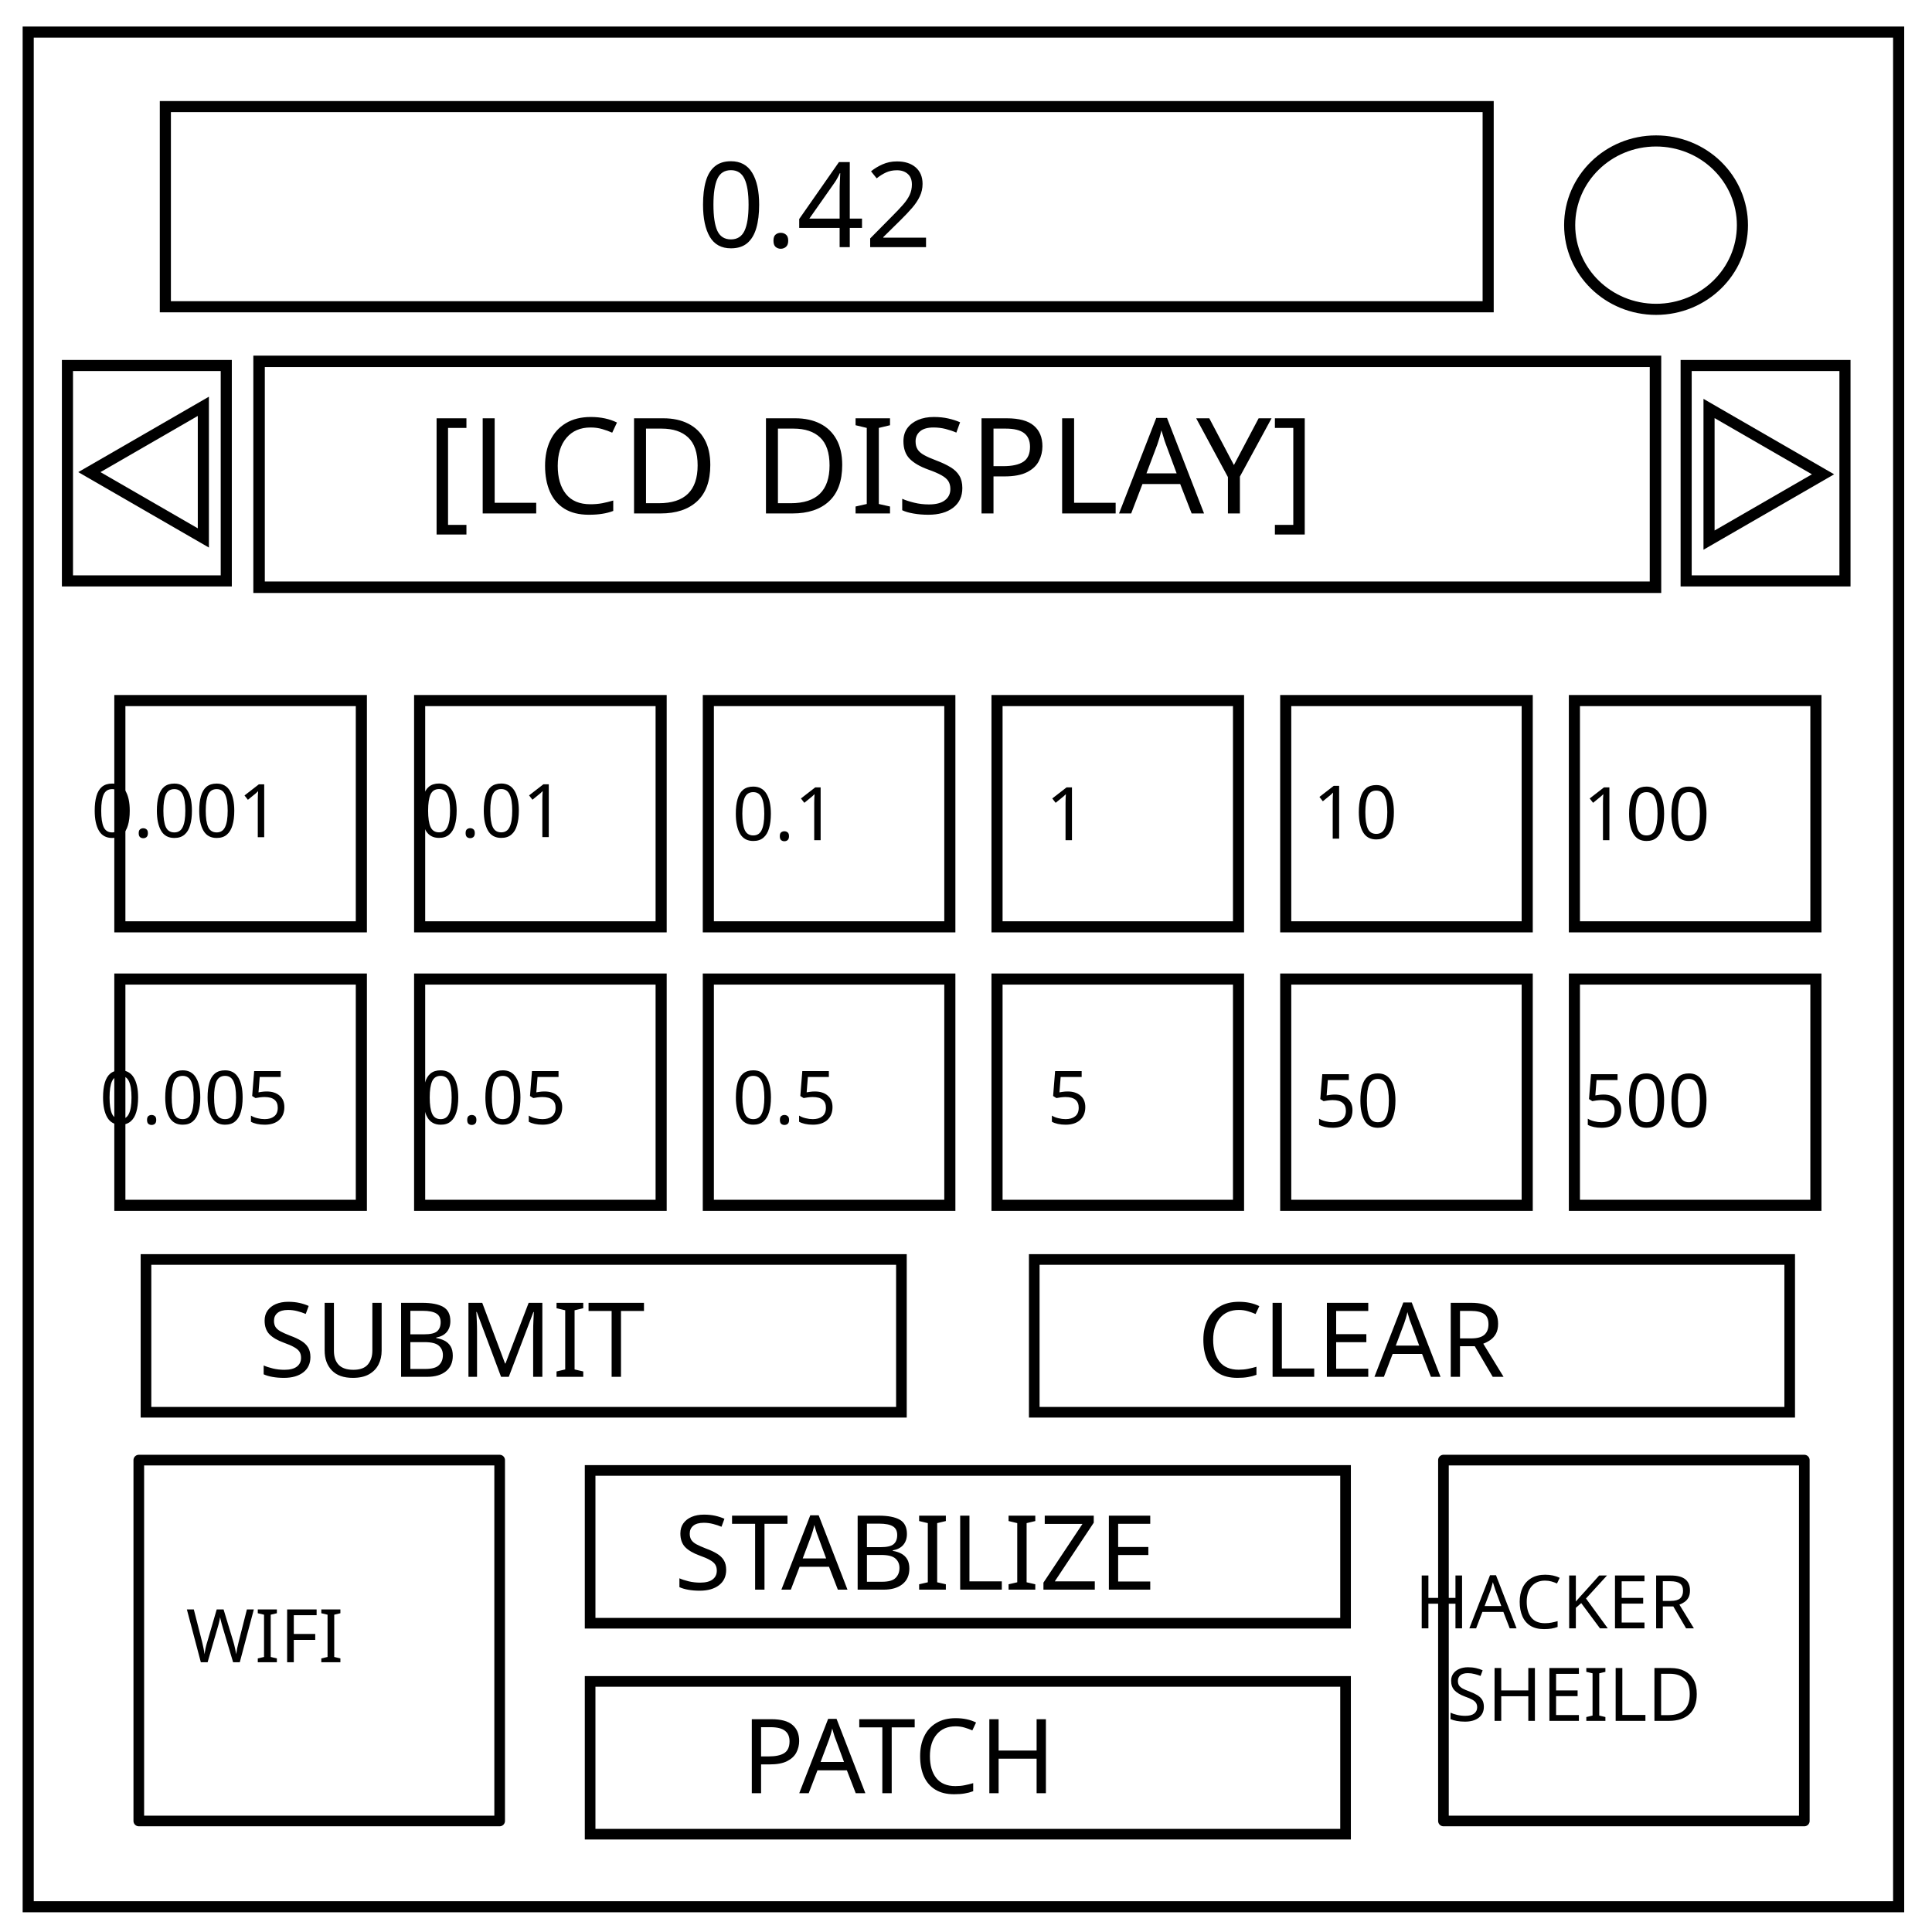
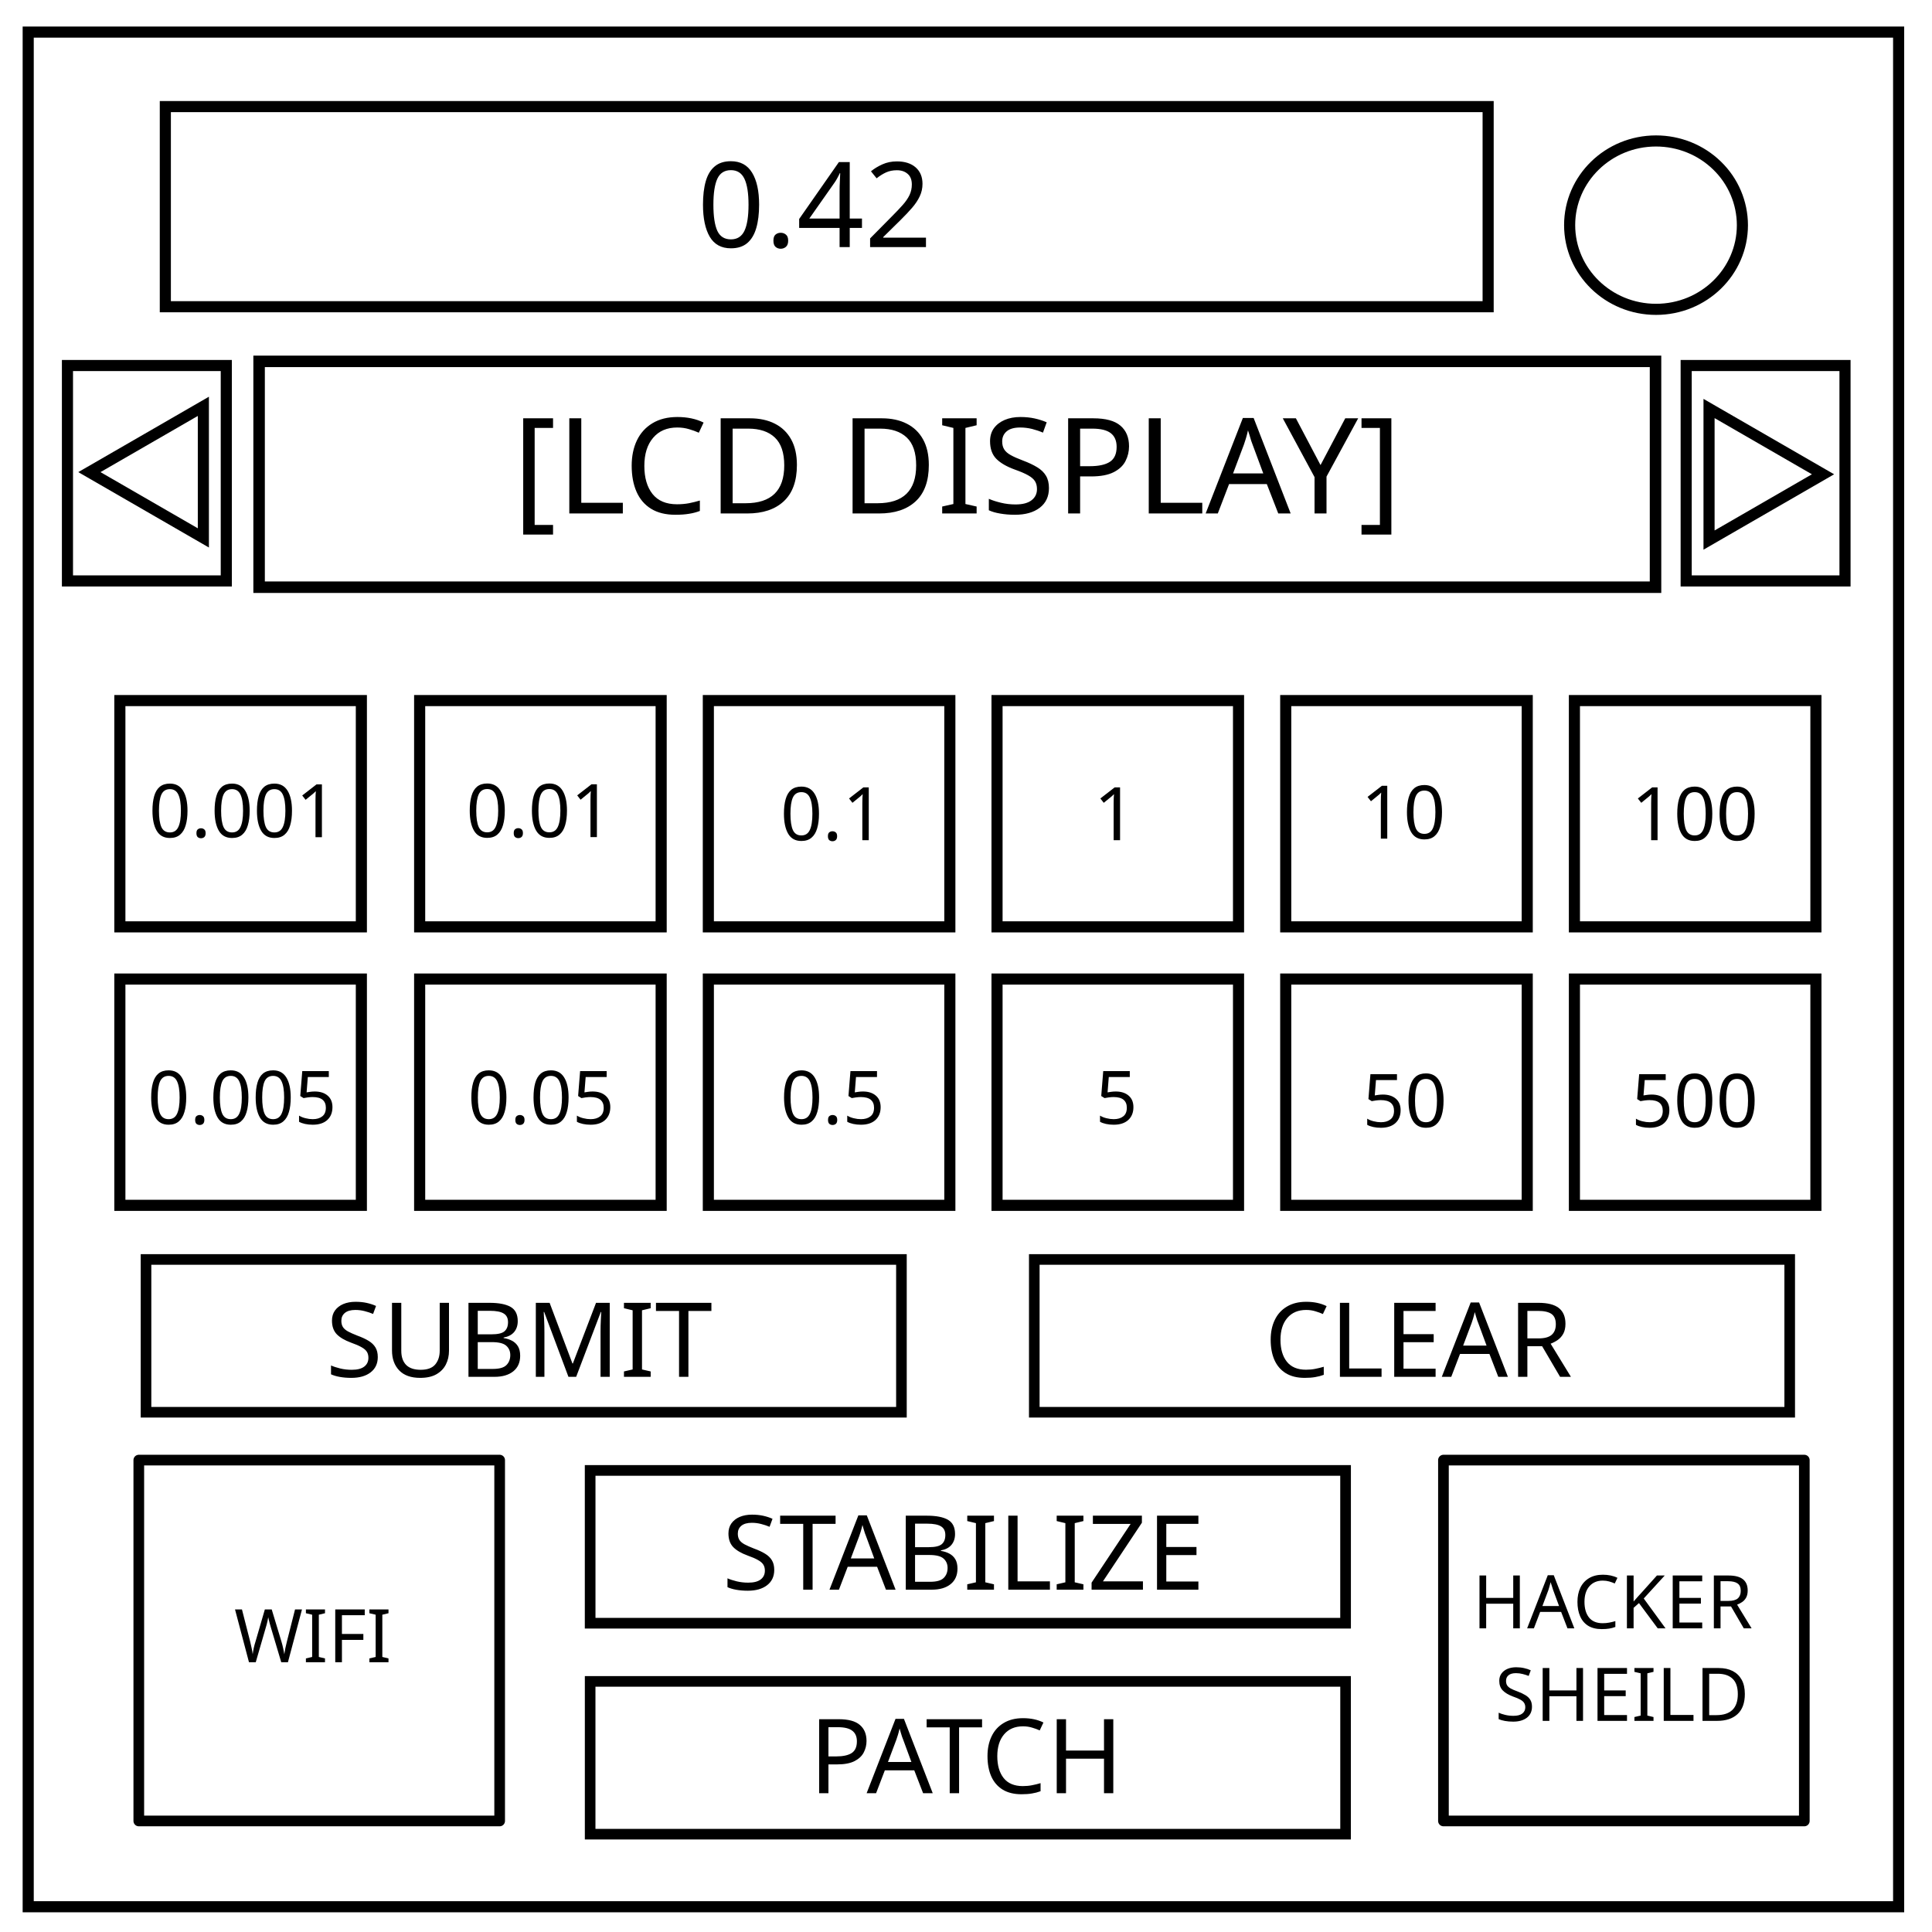
- <svg xmlns="http://www.w3.org/2000/svg" viewBox="0.0 0.0 348.0 348.0" fill="none" version="1.1" id="svg50">
-   <defs id="defs54">
-     </defs>
-   <path d="M5.079 5.776h336.913v337.67H5.08z" stroke-width="2" stroke="#000" id="path46" />
-   <path d="M282.734 40.554c0-8.376 6.966-15.165 15.56-15.165 4.126 0 8.084 1.597 11.001 4.441 2.918 2.844 4.558 6.702 4.558 10.724 0 8.376-6.966 15.165-15.56 15.165-8.593 0-15.559-6.79-15.559-15.165z" stroke-width="2" stroke="#000" id="path48" />
-   <rect style="fill:none;stroke:#000000;stroke-width:2;stroke-miterlimit:4;stroke-dasharray:none;stroke-opacity:1;paint-order:markers stroke fill" id="rect90" width="238.27" height="36.054" x="29.784" y="19.203" />
-   <rect style="fill:none;stroke:#000000;stroke-width:2;stroke-miterlimit:4;stroke-dasharray:none;stroke-opacity:1;paint-order:markers stroke fill" id="rect92" width="28.608" height="38.797" x="12.149" y="65.838" />
-   <rect style="fill:none;stroke:#000000;stroke-width:2.067;stroke-miterlimit:4;stroke-dasharray:none;stroke-opacity:1;paint-order:markers stroke fill" id="rect94" width="251.528" height="40.684" x="46.665" y="65.091" />
-   <rect y="65.838" x="303.716" height="38.797" width="28.608" id="rect98" style="fill:none;stroke:#000000;stroke-width:2;stroke-miterlimit:4;stroke-dasharray:none;stroke-opacity:1;paint-order:markers stroke fill" />
-   <path style="fill:none;stroke:#000000;stroke-width:2;stroke-miterlimit:4;stroke-dasharray:none;stroke-opacity:1;paint-order:markers stroke fill" id="path116" d="m -307.839,73.578 10e-6,23.709 -20.532,-11.854 z" transform="scale(-1,1)" />
-   <path d="m 36.628,73.186 10e-7,23.709 L 16.096,85.041 Z" id="path118" style="fill:none;stroke:#000000;stroke-width:2;stroke-miterlimit:4;stroke-dasharray:none;stroke-opacity:1;paint-order:markers stroke fill" />
-   <g id="layer1">
-     <rect style="fill:none;stroke:#000000;stroke-width:2;stroke-miterlimit:4;stroke-dasharray:none;stroke-opacity:1;paint-order:markers stroke fill" id="rect130" width="43.5" height="40.757" x="21.588" y="126.189" />
-     <rect y="126.189" x="75.588" height="40.757" width="43.5" id="rect154" style="fill:none;stroke:#000000;stroke-width:2;stroke-miterlimit:4;stroke-dasharray:none;stroke-opacity:1;paint-order:markers stroke fill" />
-     <rect style="fill:none;stroke:#000000;stroke-width:2;stroke-miterlimit:4;stroke-dasharray:none;stroke-opacity:1;paint-order:markers stroke fill" id="rect156" width="43.5" height="40.757" x="127.588" y="126.189" />
-     <rect y="126.189" x="179.588" height="40.757" width="43.5" id="rect158" style="fill:none;stroke:#000000;stroke-width:2;stroke-miterlimit:4;stroke-dasharray:none;stroke-opacity:1;paint-order:markers stroke fill" />
-     <rect style="fill:none;stroke:#000000;stroke-width:2;stroke-miterlimit:4;stroke-dasharray:none;stroke-opacity:1;paint-order:markers stroke fill" id="rect160" width="43.5" height="40.757" x="231.588" y="126.189" />
-     <rect y="126.189" x="283.588" height="40.757" width="43.5" id="rect162" style="fill:none;stroke:#000000;stroke-width:2;stroke-miterlimit:4;stroke-dasharray:none;stroke-opacity:1;paint-order:markers stroke fill" />
-     <rect y="176.351" x="21.588" height="40.757" width="43.5" id="rect164" style="fill:none;stroke:#000000;stroke-width:2;stroke-miterlimit:4;stroke-dasharray:none;stroke-opacity:1;paint-order:markers stroke fill" />
-     <rect style="fill:none;stroke:#000000;stroke-width:2;stroke-miterlimit:4;stroke-dasharray:none;stroke-opacity:1;paint-order:markers stroke fill" id="rect166" width="43.5" height="40.757" x="75.588" y="176.351" />
-     <rect y="176.351" x="127.588" height="40.757" width="43.5" id="rect168" style="fill:none;stroke:#000000;stroke-width:2;stroke-miterlimit:4;stroke-dasharray:none;stroke-opacity:1;paint-order:markers stroke fill" />
-     <rect style="fill:none;stroke:#000000;stroke-width:2;stroke-miterlimit:4;stroke-dasharray:none;stroke-opacity:1;paint-order:markers stroke fill" id="rect170" width="43.5" height="40.757" x="179.588" y="176.351" />
-     <rect y="176.351" x="231.588" height="40.757" width="43.5" id="rect172" style="fill:none;stroke:#000000;stroke-width:2;stroke-miterlimit:4;stroke-dasharray:none;stroke-opacity:1;paint-order:markers stroke fill" />
-     <rect style="fill:none;stroke:#000000;stroke-width:2;stroke-miterlimit:4;stroke-dasharray:none;stroke-opacity:1;paint-order:markers stroke fill" id="rect174" width="43.5" height="40.757" x="283.588" y="176.351" />
-     <rect style="fill:none;stroke:#000000;stroke-width:1.915;stroke-miterlimit:4;stroke-dasharray:none;stroke-opacity:1;paint-order:markers stroke fill" id="rect176" width="136.072" height="27.518" x="26.295" y="226.863" />
-     <rect y="226.863" x="186.295" height="27.518" width="136.072" id="rect180" style="fill:none;stroke:#000000;stroke-width:1.915;stroke-miterlimit:4;stroke-dasharray:none;stroke-opacity:1;paint-order:markers stroke fill" />
-     <rect y="264.863" x="106.295" height="27.518" width="136.072" id="rect196" style="fill:none;stroke:#000000;stroke-width:1.916;stroke-miterlimit:4;stroke-dasharray:none;stroke-opacity:1;paint-order:markers stroke fill" />
-     <rect style="fill:none;stroke:#000000;stroke-width:1.915;stroke-miterlimit:4;stroke-dasharray:none;stroke-opacity:1;paint-order:markers stroke fill" id="rect198" width="136.072" height="27.518" x="106.295" y="302.863" />
-     <rect style="fill:none;fill-opacity:1;stroke:#000000;stroke-width:1.916;stroke-linecap:square;stroke-linejoin:round;stroke-miterlimit:4;stroke-dasharray:none;stroke-opacity:1;paint-order:stroke fill markers" id="rect857" width="65" height="65" x="25" y="263" />
-     <rect y="263" x="260" height="65" width="65" id="rect859" style="fill:none;fill-opacity:1;stroke:#000000;stroke-width:1.916;stroke-linecap:square;stroke-linejoin:round;stroke-miterlimit:4;stroke-dasharray:none;stroke-opacity:1;paint-order:stroke fill markers" />
+ <svg xmlns="http://www.w3.org/2000/svg" viewBox="0 0 348 348" fill="none">
+   <path d="M5.08 5.78h336.91v337.67H5.08z" stroke-width="2" stroke="#000" />
+   <path d="M282.73 40.55c0-8.37 6.97-15.16 15.56-15.16 4.13 0 8.09 1.6 11 4.44a14.97 14.97 0 014.56 10.72c0 8.38-6.96 15.17-15.56 15.17-8.59 0-15.56-6.8-15.56-15.17z" stroke-width="2" stroke="#000" />
+   <path stroke="#000" stroke-width="2" paint-order="markers stroke fill" d="M29.78 19.2h238.27v36.05H29.78zM12.15 65.84h28.61v38.8H12.15z" />
+   <path stroke="#000" stroke-width="2.07" paint-order="markers stroke fill" d="M46.67 65.09H298.2v40.68H46.67z" />
+   <path stroke="#000" stroke-width="2" paint-order="markers stroke fill" d="M303.72 65.84h28.61v38.8h-28.61z" />
+   <path d="M307.84 73.58v23.7l20.53-11.85zM36.63 73.19v23.7L16.1 85.04z" stroke="#000" stroke-width="2" paint-order="markers stroke fill" />
+   <g stroke="#000">
+     <path stroke-width="2" paint-order="markers stroke fill" d="M21.59 126.19h43.5v40.76h-43.5zM75.59 126.19h43.5v40.76h-43.5zM127.59 126.19h43.5v40.76h-43.5zM179.59 126.19h43.5v40.76h-43.5zM231.59 126.19h43.5v40.76h-43.5zM283.59 126.19h43.5v40.76h-43.5zM21.59 176.35h43.5v40.76h-43.5zM75.59 176.35h43.5v40.76h-43.5zM127.59 176.35h43.5v40.76h-43.5zM179.59 176.35h43.5v40.76h-43.5zM231.59 176.35h43.5v40.76h-43.5zM283.59 176.35h43.5v40.76h-43.5z" />
+     <path stroke-width="1.91" paint-order="markers stroke fill" d="M26.3 226.86h136.07v27.52H26.3zM186.3 226.86h136.07v27.52H186.3z" />
+     <path stroke-width="1.92" paint-order="markers stroke fill" d="M106.3 264.86h136.07v27.52H106.3z" />
+     <path stroke-width="1.91" paint-order="markers stroke fill" d="M106.3 302.86h136.07v27.52H106.3z" />
+     <path stroke-width="1.92" stroke-linecap="square" stroke-linejoin="round" paint-order="stroke fill markers" d="M25 263h65v65H25zM260 263h65v65h-65z" />
  </g>
-   <g id="layer2">
-     <text xml:space="preserve" style="font-style:normal;font-weight:normal;font-size:21.333px;line-height:1.25;font-family:sans-serif;letter-spacing:0px;word-spacing:0px;fill:#000000;fill-opacity:1;stroke:none" x="125.584" y="44.513" id="text124">
-       <tspan id="tspan122" x="125.584" y="44.513">0.42</tspan>
+   <g font-weight="400" font-family="sans-serif" letter-spacing="0" word-spacing="0" fill="#000">
+     <text style="line-height:1.25" x="125.58" y="44.51" font-size="21.33">
+       <tspan x="125.58" y="44.51">0.42</tspan>
    </text>
-     <text xml:space="preserve" style="font-style:normal;font-weight:normal;font-size:24px;line-height:1.25;font-family:sans-serif;text-align:center;letter-spacing:0px;word-spacing:0px;text-anchor:middle;fill:#000000;fill-opacity:1;stroke:none" x="172.432" y="92.486" id="text128">
-       <tspan id="tspan126" x="172.432" y="92.486">[LCD DISPLAY]</tspan>
+     <text style="line-height:1.25;text-align:center" x="172.43" y="92.49" font-size="24" text-anchor="middle">
+       <tspan x="172.43" y="92.49">[LCD DISPLAY]</tspan>
    </text>
-     <flowRoot xml:space="preserve" id="flowRoot861" style="font-style:normal;font-variant:normal;font-weight:normal;font-stretch:normal;font-size:10.667px;line-height:1.25;font-family:Georgia;-inkscape-font-specification:Georgia;text-align:center;letter-spacing:0px;word-spacing:0px;text-anchor:middle;fill:#000000;fill-opacity:1;stroke:none">
-       <flowRegion id="flowRegion863" style="font-style:normal;font-variant:normal;font-weight:normal;font-stretch:normal;font-size:10.667px;font-family:Georgia;-inkscape-font-specification:Georgia">
-         <rect id="rect865" width="35" height="30" x="25" y="133" style="font-style:normal;font-variant:normal;font-weight:normal;font-stretch:normal;font-size:10.667px;font-family:Georgia;-inkscape-font-specification:Georgia" />
-       </flowRegion>
-       <flowPara id="flowPara867" />
-     </flowRoot>
-     <text xml:space="preserve" style="font-style:normal;font-weight:normal;font-size:16px;line-height:1.25;font-family:sans-serif;text-align:center;letter-spacing:0px;word-spacing:0px;text-anchor:middle;fill:#000000;fill-opacity:1;stroke:none" x="43.843" y="150.795" id="text871">
-       <tspan id="tspan869" x="43.843" y="150.795" style="font-size:13.333px">0.001</tspan>
+     <text style="line-height:1.25;text-align:center" x="43.84" y="150.8" font-size="16" text-anchor="middle">
+       <tspan x="43.84" y="150.8" font-size="13.33">0.001</tspan>
    </text>
-     <text xml:space="preserve" style="font-style:normal;font-weight:normal;font-size:13.333px;line-height:1.25;font-family:sans-serif;text-align:center;letter-spacing:0px;word-spacing:0px;text-anchor:middle;fill:#000000;fill-opacity:1;stroke:none;" x="80" y="158" id="text875">
-       <tspan id="tspan873" x="80" y="170.164" />
-       <tspan x="80" y="186.831" id="tspan877" />
+     <text style="line-height:1.25;text-align:center" x="80" y="158" font-size="13.33" text-anchor="middle" />
+     <text style="line-height:1.25;text-align:center" x="97.18" y="150.78" font-size="13.33" text-anchor="middle">
+       <tspan x="97.18" y="150.78">0.01</tspan>
    </text>
-     <text xml:space="preserve" style="font-style:normal;font-weight:normal;font-size:13.333px;line-height:1.25;font-family:sans-serif;text-align:center;letter-spacing:0px;word-spacing:0px;text-anchor:middle;fill:#000000;fill-opacity:1;stroke:none" x="97.181" y="150.783" id="text881">
-       <tspan id="tspan879" x="97.181" y="150.783">0.01</tspan>
+     <text style="line-height:1.25;text-align:center" x="149.96" y="151.34" font-size="13.33" text-anchor="middle">
+       <tspan x="149.96" y="151.34">0.1</tspan>
    </text>
-     <text xml:space="preserve" style="font-style:normal;font-weight:normal;font-size:13.333px;line-height:1.25;font-family:sans-serif;text-align:center;letter-spacing:0px;word-spacing:0px;text-anchor:middle;fill:#000000;fill-opacity:1;stroke:none" x="149.964" y="151.337" id="text885">
-       <tspan id="tspan883" x="149.964" y="151.337">0.1</tspan>
+     <text style="line-height:1.25;text-align:center" x="200.83" y="151.34" font-size="13.33" text-anchor="middle">
+       <tspan x="200.83" y="151.34">1</tspan>
    </text>
-     <text xml:space="preserve" style="font-style:normal;font-weight:normal;font-size:13.333px;line-height:1.25;font-family:sans-serif;text-align:center;letter-spacing:0px;word-spacing:0px;text-anchor:middle;fill:#000000;fill-opacity:1;stroke:none" x="200.831" y="151.337" id="text889">
-       <tspan id="tspan887" x="200.831" y="151.337">1</tspan>
+     <text style="line-height:1.25;text-align:center" x="252.77" y="151.06" font-size="13.33" text-anchor="middle">
+       <tspan x="252.77" y="151.06">10</tspan>
    </text>
-     <text xml:space="preserve" style="font-style:normal;font-weight:normal;font-size:13.333px;line-height:1.25;font-family:sans-serif;text-align:center;letter-spacing:0px;word-spacing:0px;text-anchor:middle;fill:#000000;fill-opacity:1;stroke:none" x="252.771" y="151.06" id="text893">
-       <tspan id="tspan891" x="252.771" y="151.06">10</tspan>
+     <text style="line-height:1.25;text-align:center" x="305.27" y="151.34" font-size="13.33" text-anchor="middle">
+       <tspan x="305.27" y="151.34">100</tspan>
    </text>
-     <text xml:space="preserve" style="font-style:normal;font-weight:normal;font-size:13.333px;line-height:1.25;font-family:sans-serif;text-align:center;letter-spacing:0px;word-spacing:0px;text-anchor:middle;fill:#000000;fill-opacity:1;stroke:none" x="305.265" y="151.337" id="text897">
-       <tspan id="tspan895" x="305.265" y="151.337">100</tspan>
+     <text style="line-height:1.25;text-align:center" x="43.61" y="202.45" font-size="13.33" text-anchor="middle">
+       <tspan x="43.61" y="202.45">0.005</tspan>
    </text>
-     <text xml:space="preserve" style="font-style:normal;font-weight:normal;font-size:13.333px;line-height:1.25;font-family:sans-serif;text-align:center;letter-spacing:0px;word-spacing:0px;text-anchor:middle;fill:#000000;fill-opacity:1;stroke:none" x="43.614" y="202.446" id="text901">
-       <tspan id="tspan899" x="43.614" y="202.446">0.005</tspan>
+     <text style="line-height:1.25;text-align:center" x="97.47" y="202.45" font-size="13.33" text-anchor="middle">
+       <tspan x="97.47" y="202.45">0.05</tspan>
    </text>
-     <text xml:space="preserve" style="font-style:normal;font-weight:normal;font-size:13.333px;line-height:1.25;font-family:sans-serif;text-align:center;letter-spacing:0px;word-spacing:0px;text-anchor:middle;fill:#000000;fill-opacity:1;stroke:none" x="97.47" y="202.446" id="text905">
-       <tspan id="tspan903" x="97.47" y="202.446">0.05</tspan>
+     <text style="line-height:1.25;text-align:center" x="149.98" y="202.45" font-size="13.33" text-anchor="middle">
+       <tspan x="149.98" y="202.45">0.5</tspan>
    </text>
-     <text xml:space="preserve" style="font-style:normal;font-weight:normal;font-size:13.333px;line-height:1.25;font-family:sans-serif;text-align:center;letter-spacing:0px;word-spacing:0px;text-anchor:middle;fill:#000000;fill-opacity:1;stroke:none" x="149.976" y="202.446" id="text909">
-       <tspan id="tspan907" x="149.976" y="202.446">0.5</tspan>
+     <text style="line-height:1.25;text-align:center" x="201.11" y="202.45" font-size="13.33" text-anchor="middle">
+       <tspan x="201.11" y="202.45">5</tspan>
    </text>
-     <text xml:space="preserve" style="font-style:normal;font-weight:normal;font-size:13.333px;line-height:1.25;font-family:sans-serif;text-align:center;letter-spacing:0px;word-spacing:0px;text-anchor:middle;fill:#000000;fill-opacity:1;stroke:none" x="201.108" y="202.446" id="text913">
-       <tspan id="tspan911" x="201.108" y="202.446">5</tspan>
+     <text style="line-height:1.25;text-align:center" x="253.05" y="203" font-size="13.33" text-anchor="middle">
+       <tspan x="253.05" y="203">50</tspan>
    </text>
-     <text xml:space="preserve" style="font-style:normal;font-weight:normal;font-size:13.333px;line-height:1.25;font-family:sans-serif;text-align:center;letter-spacing:0px;word-spacing:0px;text-anchor:middle;fill:#000000;fill-opacity:1;stroke:none" x="253.048" y="203" id="text917">
-       <tspan id="tspan915" x="253.048" y="203">50</tspan>
+     <text style="line-height:1.25;text-align:center" x="305.27" y="203" font-size="13.33" text-anchor="middle">
+       <tspan x="305.27" y="203">500</tspan>
    </text>
-     <text xml:space="preserve" style="font-style:normal;font-weight:normal;font-size:13.333px;line-height:1.25;font-family:sans-serif;text-align:center;letter-spacing:0px;word-spacing:0px;text-anchor:middle;fill:#000000;fill-opacity:1;stroke:none" x="305.265" y="203" id="text921">
-       <tspan id="tspan919" x="305.265" y="203">500</tspan>
+     <text style="line-height:1.25;text-align:center" x="93.51" y="248" font-size="18.67" text-anchor="middle">
+       <tspan x="93.51" y="248">SUBMIT</tspan>
    </text>
-     <text xml:space="preserve" style="font-style:normal;font-weight:normal;font-size:18.667px;line-height:1.25;font-family:sans-serif;text-align:center;letter-spacing:0px;word-spacing:0px;text-anchor:middle;fill:#000000;fill-opacity:1;stroke:none" x="93.506" y="248" id="text925">
-       <tspan id="tspan923" x="93.506" y="248">SUBMIT</tspan>
+     <text style="line-height:1.25;text-align:center" x="255.49" y="248" font-size="18.67" text-anchor="middle">
+       <tspan x="255.49" y="248">CLEAR</tspan>
    </text>
-     <text xml:space="preserve" style="font-style:normal;font-weight:normal;font-size:18.667px;line-height:1.25;font-family:sans-serif;text-align:center;letter-spacing:0px;word-spacing:0px;text-anchor:middle;fill:#000000;fill-opacity:1;stroke:none" x="255.494" y="248" id="text929">
-       <tspan id="tspan927" x="255.494" y="248">CLEAR</tspan>
+     <text style="line-height:1.25;text-align:center" x="173.53" y="286.34" font-size="13.33" text-anchor="middle">
+       <tspan x="173.53" y="286.34" font-size="18.67">STABILIZE</tspan>
    </text>
-     <text xml:space="preserve" style="font-style:normal;font-weight:normal;font-size:13.333px;line-height:1.25;font-family:sans-serif;text-align:center;letter-spacing:0px;word-spacing:0px;text-anchor:middle;fill:#000000;fill-opacity:1;stroke:none" x="173.53" y="286.337" id="text933">
-       <tspan id="tspan931" x="173.53" y="286.337" style="font-size:18.667px">STABILIZE</tspan>
+     <text style="line-height:1.25;text-align:center" x="174.05" y="323" font-size="18.67" text-anchor="middle">
+       <tspan x="174.05" y="323">PATCH</tspan>
    </text>
-     <text xml:space="preserve" style="font-style:normal;font-weight:normal;font-size:18.667px;line-height:1.25;font-family:sans-serif;text-align:center;letter-spacing:0px;word-spacing:0px;text-anchor:middle;fill:#000000;fill-opacity:1;stroke:none" x="174.048" y="323" id="text937">
-       <tspan id="tspan935" x="174.048" y="323">PATCH</tspan>
+     <text style="line-height:1.25;text-align:center" x="56.35" y="299.41" font-size="13.33" text-anchor="middle">
+       <tspan x="56.35" y="299.41">WIFI</tspan>
    </text>
-     <text xml:space="preserve" style="font-style:normal;font-weight:normal;font-size:13.333px;line-height:1.25;font-family:sans-serif;text-align:center;letter-spacing:0px;word-spacing:0px;text-anchor:middle;fill:#000000;fill-opacity:1;stroke:none" x="56.349" y="299.41" id="text941">
-       <tspan id="tspan939" x="56.349" y="299.41">WIFI</tspan>
-     </text>
-     <text xml:space="preserve" style="font-style:normal;font-weight:normal;font-size:13.333px;line-height:1.25;font-family:sans-serif;text-align:center;letter-spacing:0px;word-spacing:0px;text-anchor:middle;fill:#000000;fill-opacity:1;stroke:none" x="292.181" y="293.301" id="text945">
-       <tspan id="tspan943" x="292.181" y="293.301">HACKER</tspan>
-       <tspan x="292.181" y="309.968" id="tspan947">SHEILD</tspan>
+     <text style="line-height:1.25;text-align:center" x="292.18" y="293.3" font-size="13.33" text-anchor="middle">
+       <tspan x="292.18" y="293.3">HACKER</tspan>
+       <tspan x="292.18" y="309.97">SHEILD</tspan>
    </text>
  </g>
</svg>
